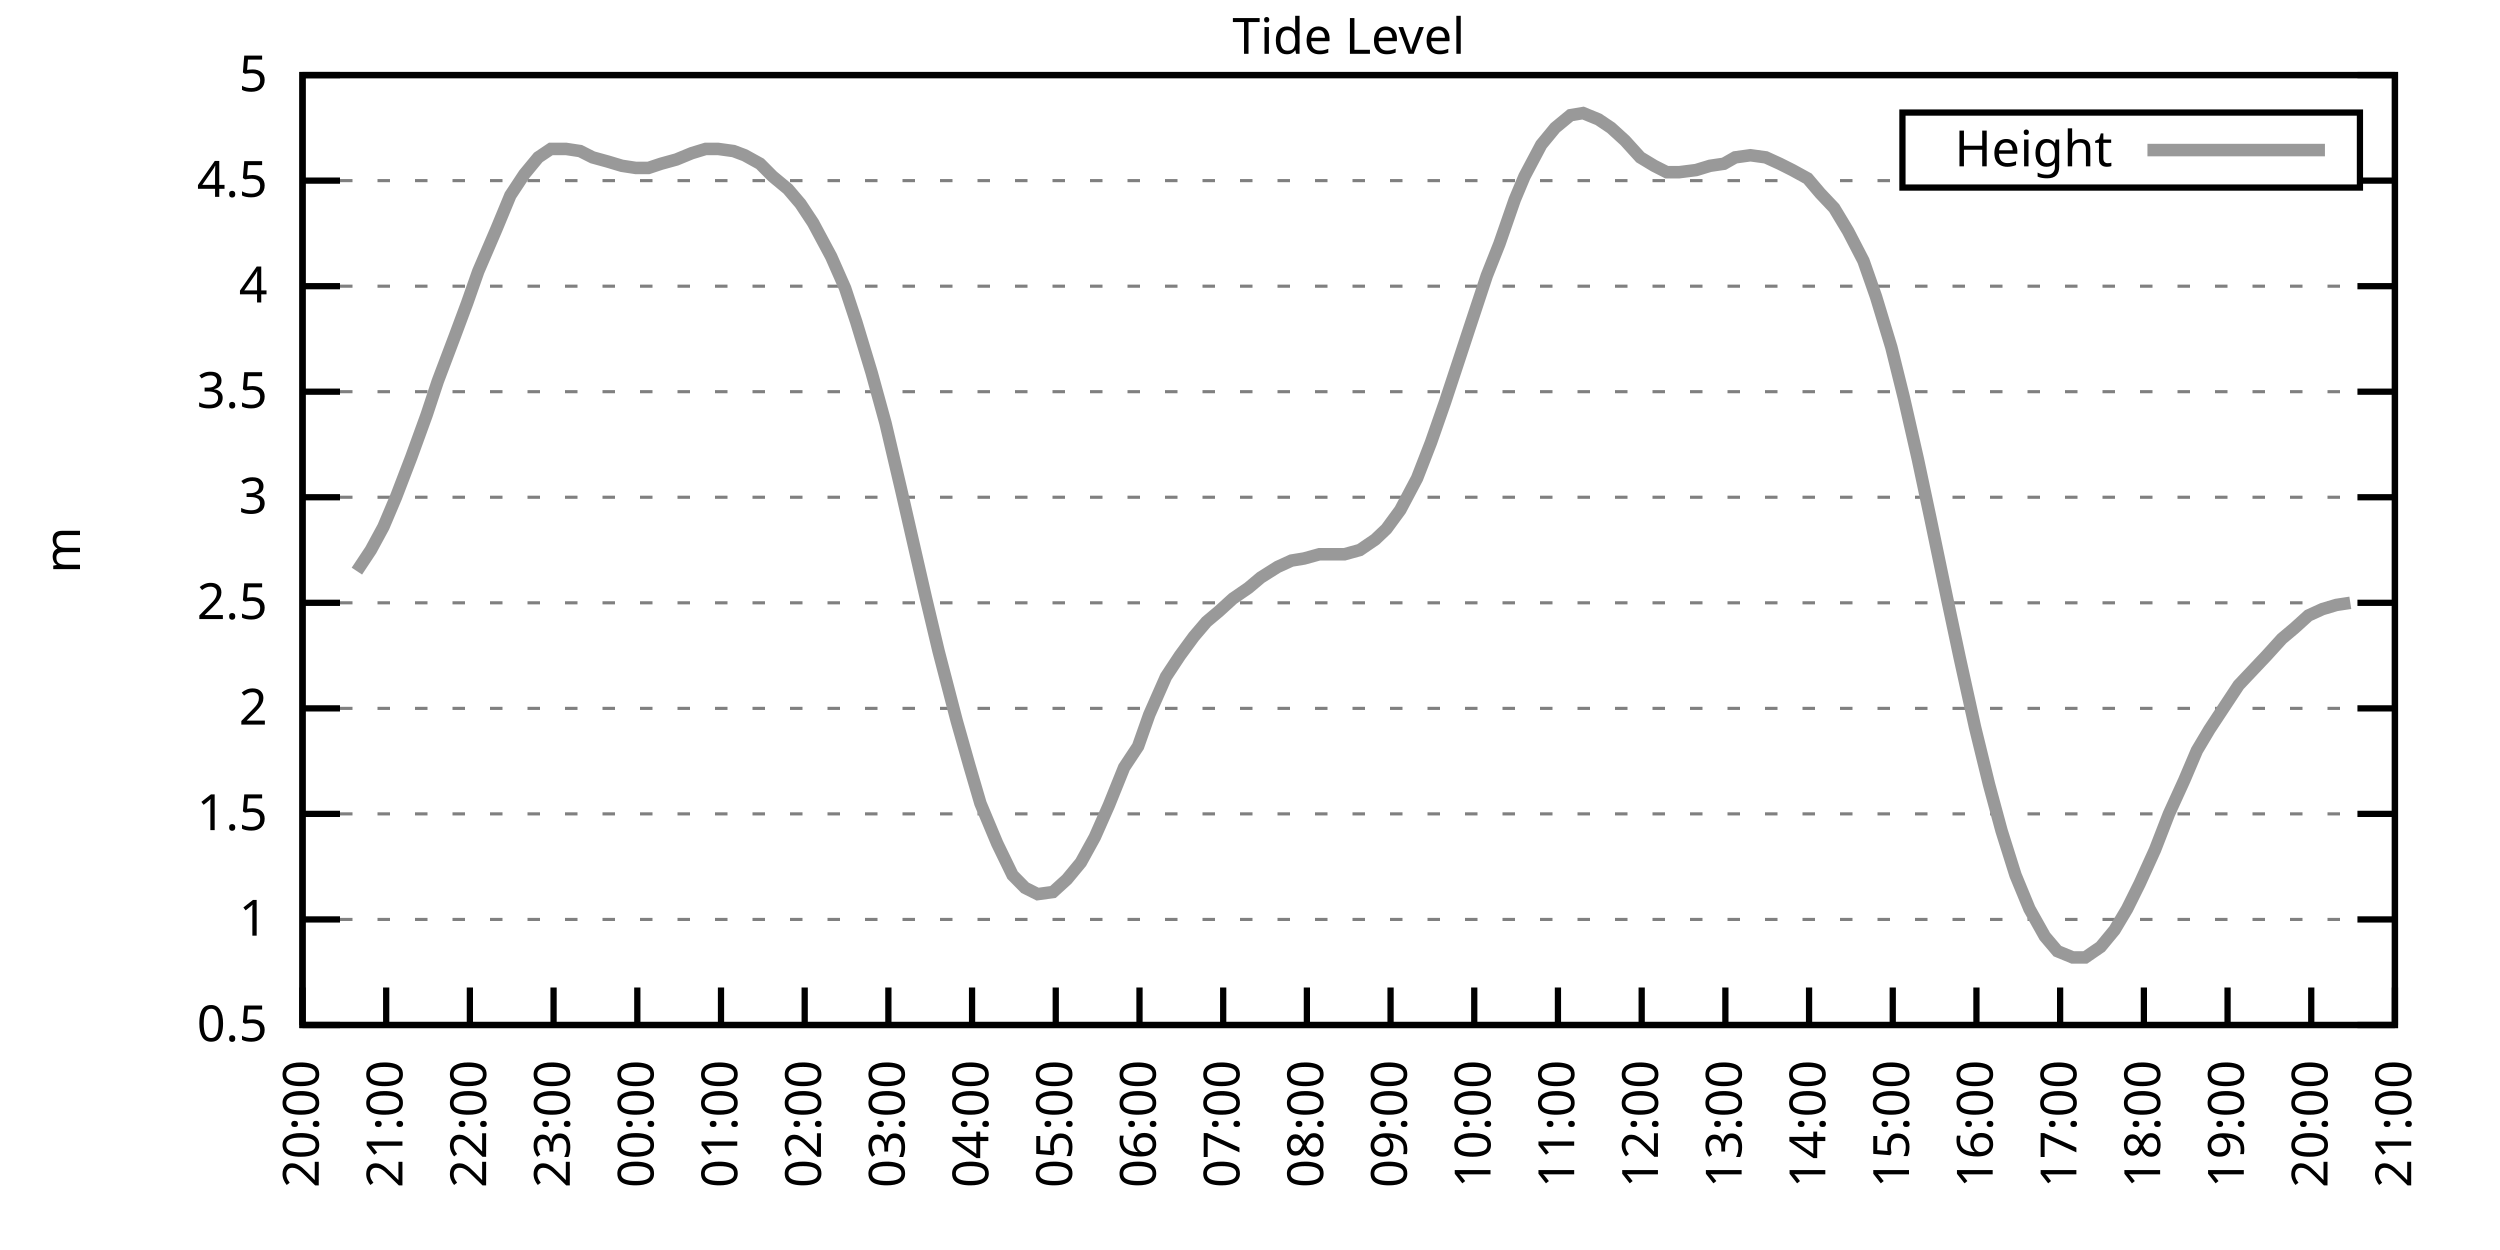
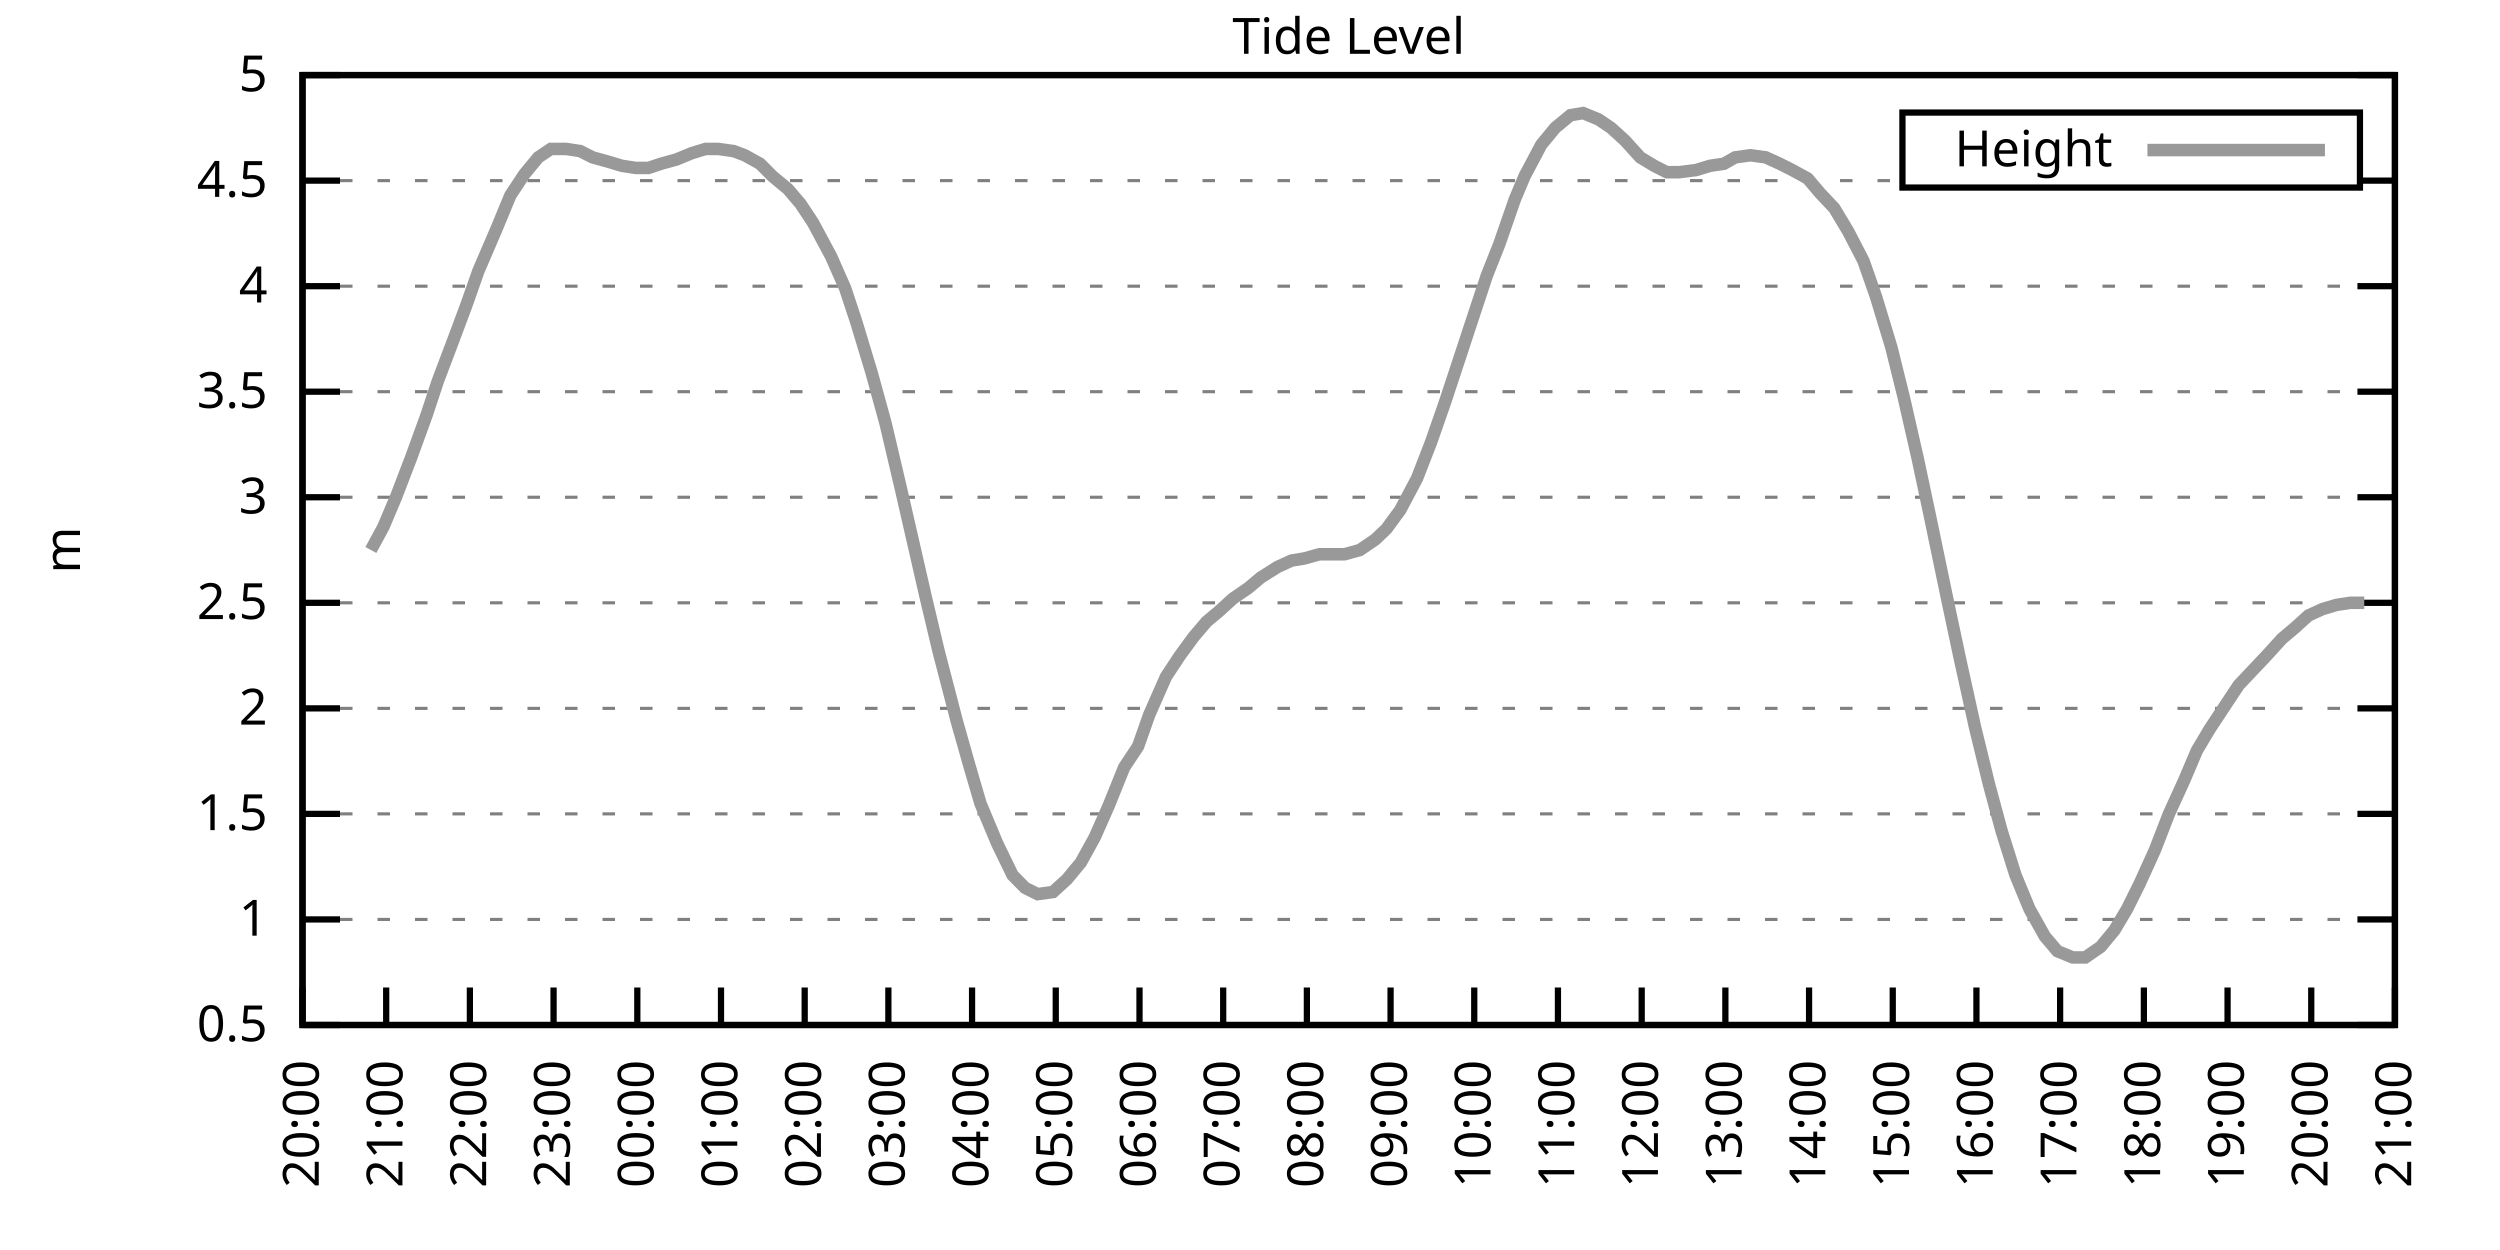
<svg xmlns="http://www.w3.org/2000/svg" xmlns:xlink="http://www.w3.org/1999/xlink" width="400" height="200" viewBox="0 0 400 200">
  <g id="gnuplot_canvas">
    <rect x="0" y="0" width="400" height="200" fill="none" />
    <defs>
      <circle id="gpDot" r="0.5" stroke-width="0.5" stroke="currentColor" />
      <path id="gpPt0" stroke-width="0.333" stroke="currentColor" d="M-1,0 h2 M0,-1 v2" />
      <path id="gpPt1" stroke-width="0.333" stroke="currentColor" d="M-1,-1 L1,1 M1,-1 L-1,1" />
      <path id="gpPt2" stroke-width="0.333" stroke="currentColor" d="M-1,0 L1,0 M0,-1 L0,1 M-1,-1 L1,1 M-1,1 L1,-1" />
      <rect id="gpPt3" stroke-width="0.333" stroke="currentColor" x="-1" y="-1" width="2" height="2" />
      <rect id="gpPt4" stroke-width="0.333" stroke="currentColor" fill="currentColor" x="-1" y="-1" width="2" height="2" />
      <circle id="gpPt5" stroke-width="0.333" stroke="currentColor" cx="0" cy="0" r="1" />
      <use xlink:href="#gpPt5" id="gpPt6" fill="currentColor" stroke="none" />
      <path id="gpPt7" stroke-width="0.333" stroke="currentColor" d="M0,-1.33 L-1.33,0.67 L1.33,0.67 z" />
      <use xlink:href="#gpPt7" id="gpPt8" fill="currentColor" stroke="none" />
      <use xlink:href="#gpPt7" id="gpPt9" stroke="currentColor" transform="rotate(180)" />
      <use xlink:href="#gpPt9" id="gpPt10" fill="currentColor" stroke="none" />
      <use xlink:href="#gpPt3" id="gpPt11" stroke="currentColor" transform="rotate(45)" />
      <use xlink:href="#gpPt11" id="gpPt12" fill="currentColor" stroke="none" />
      <path id="gpPt13" stroke-width="0.333" stroke="currentColor" d="M0,1.330 L1.265,0.411 L0.782,-1.067 L-0.782,-1.076 L-1.265,0.411 z" />
      <use xlink:href="#gpPt13" id="gpPt14" fill="currentColor" stroke="none" />
      <filter id="textbox" filterUnits="objectBoundingBox" x="0" y="0" height="1" width="1">
        <feFlood flood-color="white" flood-opacity="1" result="bgnd" />
        <feComposite in="SourceGraphic" in2="bgnd" operator="atop" />
      </filter>
      <filter id="greybox" filterUnits="objectBoundingBox" x="0" y="0" height="1" width="1">
        <feFlood flood-color="lightgrey" flood-opacity="1" result="grey" />
        <feComposite in="SourceGraphic" in2="grey" operator="atop" />
      </filter>
    </defs>
    <g fill="none" color="white" stroke="currentColor" stroke-width="1.00" stroke-linecap="butt" stroke-linejoin="miter">
</g>
    <g fill="none" color="black" stroke="currentColor" stroke-width="1.00" stroke-linecap="butt" stroke-linejoin="miter">
      <g stroke="none" shape-rendering="crispEdges">
        <polygon fill="rgb(255, 255, 255)" points="48.40,164.00 383.18,164.00 383.18,12.02 48.40,12.02 " />
      </g>
    </g>
    <g fill="none" color="black" stroke="currentColor" stroke-width="1.00" stroke-linecap="butt" stroke-linejoin="miter">
</g>
    <g fill="none" color="black" stroke="black" stroke-width="0.50" stroke-linecap="butt" stroke-linejoin="miter">
</g>
    <g fill="none" color="gray" stroke="currentColor" stroke-width="0.50" stroke-linecap="butt" stroke-linejoin="miter">
      <path stroke="gray" stroke-dasharray="2,4" class="gridline" d="M48.40,164.00 L383.19,164.00  " />
    </g>
    <g fill="none" color="gray" stroke="gray" stroke-width="1.00" stroke-linecap="butt" stroke-linejoin="miter">
</g>
    <g fill="none" color="black" stroke="currentColor" stroke-width="1.00" stroke-linecap="butt" stroke-linejoin="miter">
      <path stroke="black" d="M48.40,164.00 L54.40,164.00 M383.19,164.00 L377.19,164.00  " />
      <g transform="translate(42.80,166.60)" stroke="none" fill="black" font-family="Sans" font-size="8.00" text-anchor="end">
        <text>
          <tspan font-family="Sans"> 0.5</tspan>
        </text>
      </g>
    </g>
    <g fill="none" color="black" stroke="currentColor" stroke-width="1.00" stroke-linecap="butt" stroke-linejoin="miter">
</g>
    <g fill="none" color="black" stroke="black" stroke-width="0.50" stroke-linecap="butt" stroke-linejoin="miter">
</g>
    <g fill="none" color="gray" stroke="currentColor" stroke-width="0.50" stroke-linecap="butt" stroke-linejoin="miter">
      <path stroke="gray" stroke-dasharray="2,4" class="gridline" d="M48.40,147.11 L383.19,147.11  " />
    </g>
    <g fill="none" color="gray" stroke="gray" stroke-width="1.00" stroke-linecap="butt" stroke-linejoin="miter">
</g>
    <g fill="none" color="black" stroke="currentColor" stroke-width="1.00" stroke-linecap="butt" stroke-linejoin="miter">
      <path stroke="black" d="M48.40,147.11 L54.40,147.11 M383.19,147.11 L377.19,147.11  " />
      <g transform="translate(42.80,149.71)" stroke="none" fill="black" font-family="Sans" font-size="8.00" text-anchor="end">
        <text>
          <tspan font-family="Sans"> 1</tspan>
        </text>
      </g>
    </g>
    <g fill="none" color="black" stroke="currentColor" stroke-width="1.00" stroke-linecap="butt" stroke-linejoin="miter">
</g>
    <g fill="none" color="black" stroke="black" stroke-width="0.50" stroke-linecap="butt" stroke-linejoin="miter">
</g>
    <g fill="none" color="gray" stroke="currentColor" stroke-width="0.50" stroke-linecap="butt" stroke-linejoin="miter">
      <path stroke="gray" stroke-dasharray="2,4" class="gridline" d="M48.40,130.22 L383.19,130.22  " />
    </g>
    <g fill="none" color="gray" stroke="gray" stroke-width="1.00" stroke-linecap="butt" stroke-linejoin="miter">
</g>
    <g fill="none" color="black" stroke="currentColor" stroke-width="1.00" stroke-linecap="butt" stroke-linejoin="miter">
      <path stroke="black" d="M48.40,130.22 L54.40,130.22 M383.19,130.22 L377.19,130.22  " />
      <g transform="translate(42.80,132.82)" stroke="none" fill="black" font-family="Sans" font-size="8.00" text-anchor="end">
        <text>
          <tspan font-family="Sans"> 1.5</tspan>
        </text>
      </g>
    </g>
    <g fill="none" color="black" stroke="currentColor" stroke-width="1.00" stroke-linecap="butt" stroke-linejoin="miter">
</g>
    <g fill="none" color="black" stroke="black" stroke-width="0.50" stroke-linecap="butt" stroke-linejoin="miter">
</g>
    <g fill="none" color="gray" stroke="currentColor" stroke-width="0.50" stroke-linecap="butt" stroke-linejoin="miter">
      <path stroke="gray" stroke-dasharray="2,4" class="gridline" d="M48.40,113.34 L383.19,113.34  " />
    </g>
    <g fill="none" color="gray" stroke="gray" stroke-width="1.00" stroke-linecap="butt" stroke-linejoin="miter">
</g>
    <g fill="none" color="black" stroke="currentColor" stroke-width="1.00" stroke-linecap="butt" stroke-linejoin="miter">
      <path stroke="black" d="M48.40,113.34 L54.40,113.34 M383.19,113.34 L377.19,113.34  " />
      <g transform="translate(42.80,115.94)" stroke="none" fill="black" font-family="Sans" font-size="8.00" text-anchor="end">
        <text>
          <tspan font-family="Sans"> 2</tspan>
        </text>
      </g>
    </g>
    <g fill="none" color="black" stroke="currentColor" stroke-width="1.00" stroke-linecap="butt" stroke-linejoin="miter">
</g>
    <g fill="none" color="black" stroke="black" stroke-width="0.50" stroke-linecap="butt" stroke-linejoin="miter">
</g>
    <g fill="none" color="gray" stroke="currentColor" stroke-width="0.50" stroke-linecap="butt" stroke-linejoin="miter">
      <path stroke="gray" stroke-dasharray="2,4" class="gridline" d="M48.40,96.45 L383.19,96.45  " />
    </g>
    <g fill="none" color="gray" stroke="gray" stroke-width="1.00" stroke-linecap="butt" stroke-linejoin="miter">
</g>
    <g fill="none" color="black" stroke="currentColor" stroke-width="1.00" stroke-linecap="butt" stroke-linejoin="miter">
      <path stroke="black" d="M48.40,96.45 L54.40,96.45 M383.19,96.45 L377.19,96.45  " />
      <g transform="translate(42.80,99.05)" stroke="none" fill="black" font-family="Sans" font-size="8.00" text-anchor="end">
        <text>
          <tspan font-family="Sans"> 2.5</tspan>
        </text>
      </g>
    </g>
    <g fill="none" color="black" stroke="currentColor" stroke-width="1.00" stroke-linecap="butt" stroke-linejoin="miter">
</g>
    <g fill="none" color="black" stroke="black" stroke-width="0.50" stroke-linecap="butt" stroke-linejoin="miter">
</g>
    <g fill="none" color="gray" stroke="currentColor" stroke-width="0.50" stroke-linecap="butt" stroke-linejoin="miter">
      <path stroke="gray" stroke-dasharray="2,4" class="gridline" d="M48.40,79.56 L383.19,79.56  " />
    </g>
    <g fill="none" color="gray" stroke="gray" stroke-width="1.00" stroke-linecap="butt" stroke-linejoin="miter">
</g>
    <g fill="none" color="black" stroke="currentColor" stroke-width="1.00" stroke-linecap="butt" stroke-linejoin="miter">
      <path stroke="black" d="M48.40,79.56 L54.40,79.56 M383.19,79.56 L377.19,79.56  " />
      <g transform="translate(42.80,82.16)" stroke="none" fill="black" font-family="Sans" font-size="8.00" text-anchor="end">
        <text>
          <tspan font-family="Sans"> 3</tspan>
        </text>
      </g>
    </g>
    <g fill="none" color="black" stroke="currentColor" stroke-width="1.00" stroke-linecap="butt" stroke-linejoin="miter">
</g>
    <g fill="none" color="black" stroke="black" stroke-width="0.50" stroke-linecap="butt" stroke-linejoin="miter">
</g>
    <g fill="none" color="gray" stroke="currentColor" stroke-width="0.50" stroke-linecap="butt" stroke-linejoin="miter">
      <path stroke="gray" stroke-dasharray="2,4" class="gridline" d="M48.40,62.67 L383.19,62.67  " />
    </g>
    <g fill="none" color="gray" stroke="gray" stroke-width="1.00" stroke-linecap="butt" stroke-linejoin="miter">
</g>
    <g fill="none" color="black" stroke="currentColor" stroke-width="1.00" stroke-linecap="butt" stroke-linejoin="miter">
      <path stroke="black" d="M48.40,62.67 L54.40,62.67 M383.19,62.67 L377.19,62.67  " />
      <g transform="translate(42.80,65.27)" stroke="none" fill="black" font-family="Sans" font-size="8.00" text-anchor="end">
        <text>
          <tspan font-family="Sans"> 3.5</tspan>
        </text>
      </g>
    </g>
    <g fill="none" color="black" stroke="currentColor" stroke-width="1.00" stroke-linecap="butt" stroke-linejoin="miter">
</g>
    <g fill="none" color="black" stroke="black" stroke-width="0.50" stroke-linecap="butt" stroke-linejoin="miter">
</g>
    <g fill="none" color="gray" stroke="currentColor" stroke-width="0.50" stroke-linecap="butt" stroke-linejoin="miter">
      <path stroke="gray" stroke-dasharray="2,4" class="gridline" d="M48.40,45.79 L383.19,45.79  " />
    </g>
    <g fill="none" color="gray" stroke="gray" stroke-width="1.00" stroke-linecap="butt" stroke-linejoin="miter">
</g>
    <g fill="none" color="black" stroke="currentColor" stroke-width="1.00" stroke-linecap="butt" stroke-linejoin="miter">
      <path stroke="black" d="M48.40,45.79 L54.40,45.79 M383.19,45.79 L377.19,45.79  " />
      <g transform="translate(42.80,48.39)" stroke="none" fill="black" font-family="Sans" font-size="8.00" text-anchor="end">
        <text>
          <tspan font-family="Sans"> 4</tspan>
        </text>
      </g>
    </g>
    <g fill="none" color="black" stroke="currentColor" stroke-width="1.00" stroke-linecap="butt" stroke-linejoin="miter">
</g>
    <g fill="none" color="black" stroke="black" stroke-width="0.50" stroke-linecap="butt" stroke-linejoin="miter">
</g>
    <g fill="none" color="gray" stroke="currentColor" stroke-width="0.50" stroke-linecap="butt" stroke-linejoin="miter">
      <path stroke="gray" stroke-dasharray="2,4" class="gridline" d="M48.40,28.90 L304.39,28.90 M377.59,28.90 L383.19,28.90  " />
    </g>
    <g fill="none" color="gray" stroke="gray" stroke-width="1.00" stroke-linecap="butt" stroke-linejoin="miter">
</g>
    <g fill="none" color="black" stroke="currentColor" stroke-width="1.00" stroke-linecap="butt" stroke-linejoin="miter">
      <path stroke="black" d="M48.40,28.90 L54.40,28.90 M383.19,28.90 L377.19,28.90  " />
      <g transform="translate(42.80,31.50)" stroke="none" fill="black" font-family="Sans" font-size="8.00" text-anchor="end">
        <text>
          <tspan font-family="Sans"> 4.5</tspan>
        </text>
      </g>
    </g>
    <g fill="none" color="black" stroke="currentColor" stroke-width="1.00" stroke-linecap="butt" stroke-linejoin="miter">
</g>
    <g fill="none" color="black" stroke="black" stroke-width="0.50" stroke-linecap="butt" stroke-linejoin="miter">
</g>
    <g fill="none" color="gray" stroke="currentColor" stroke-width="0.50" stroke-linecap="butt" stroke-linejoin="miter">
      <path stroke="gray" stroke-dasharray="2,4" class="gridline" d="M48.40,12.01 L383.19,12.01  " />
    </g>
    <g fill="none" color="gray" stroke="gray" stroke-width="1.00" stroke-linecap="butt" stroke-linejoin="miter">
</g>
    <g fill="none" color="black" stroke="currentColor" stroke-width="1.00" stroke-linecap="butt" stroke-linejoin="miter">
      <path stroke="black" d="M48.40,12.01 L54.40,12.01 M383.19,12.01 L377.19,12.01  " />
      <g transform="translate(42.80,14.61)" stroke="none" fill="black" font-family="Sans" font-size="8.00" text-anchor="end">
        <text>
          <tspan font-family="Sans"> 5</tspan>
        </text>
      </g>
    </g>
    <g fill="none" color="black" stroke="currentColor" stroke-width="1.00" stroke-linecap="butt" stroke-linejoin="miter">
      <path stroke="black" d="M48.40,164.00 L48.40,158.00  " />
      <g transform="translate(51.00,169.60) rotate(270.00)" stroke="none" fill="black" font-family="Sans" font-size="8.00" text-anchor="end">
        <text>
          <tspan font-family="Sans">20:00</tspan>
        </text>
      </g>
    </g>
    <g fill="none" color="black" stroke="currentColor" stroke-width="1.00" stroke-linecap="butt" stroke-linejoin="miter">
      <path stroke="black" d="M61.79,164.00 L61.79,158.00  " />
      <g transform="translate(64.39,169.60) rotate(270.00)" stroke="none" fill="black" font-family="Sans" font-size="8.00" text-anchor="end">
        <text>
          <tspan font-family="Sans">21:00</tspan>
        </text>
      </g>
    </g>
    <g fill="none" color="black" stroke="currentColor" stroke-width="1.00" stroke-linecap="butt" stroke-linejoin="miter">
      <path stroke="black" d="M75.18,164.00 L75.18,158.00  " />
      <g transform="translate(77.78,169.60) rotate(270.00)" stroke="none" fill="black" font-family="Sans" font-size="8.00" text-anchor="end">
        <text>
          <tspan font-family="Sans">22:00</tspan>
        </text>
      </g>
    </g>
    <g fill="none" color="black" stroke="currentColor" stroke-width="1.00" stroke-linecap="butt" stroke-linejoin="miter">
      <path stroke="black" d="M88.57,164.00 L88.57,158.00  " />
      <g transform="translate(91.17,169.60) rotate(270.00)" stroke="none" fill="black" font-family="Sans" font-size="8.00" text-anchor="end">
        <text>
          <tspan font-family="Sans">23:00</tspan>
        </text>
      </g>
    </g>
    <g fill="none" color="black" stroke="currentColor" stroke-width="1.00" stroke-linecap="butt" stroke-linejoin="miter">
      <path stroke="black" d="M101.97,164.00 L101.97,158.00  " />
      <g transform="translate(104.57,169.60) rotate(270.00)" stroke="none" fill="black" font-family="Sans" font-size="8.00" text-anchor="end">
        <text>
          <tspan font-family="Sans">00:00</tspan>
        </text>
      </g>
    </g>
    <g fill="none" color="black" stroke="currentColor" stroke-width="1.00" stroke-linecap="butt" stroke-linejoin="miter">
      <path stroke="black" d="M115.36,164.00 L115.36,158.00  " />
      <g transform="translate(117.96,169.60) rotate(270.00)" stroke="none" fill="black" font-family="Sans" font-size="8.00" text-anchor="end">
        <text>
          <tspan font-family="Sans">01:00</tspan>
        </text>
      </g>
    </g>
    <g fill="none" color="black" stroke="currentColor" stroke-width="1.00" stroke-linecap="butt" stroke-linejoin="miter">
      <path stroke="black" d="M128.75,164.00 L128.75,158.00  " />
      <g transform="translate(131.35,169.60) rotate(270.00)" stroke="none" fill="black" font-family="Sans" font-size="8.00" text-anchor="end">
        <text>
          <tspan font-family="Sans">02:00</tspan>
        </text>
      </g>
    </g>
    <g fill="none" color="black" stroke="currentColor" stroke-width="1.00" stroke-linecap="butt" stroke-linejoin="miter">
      <path stroke="black" d="M142.14,164.00 L142.14,158.00  " />
      <g transform="translate(144.74,169.60) rotate(270.00)" stroke="none" fill="black" font-family="Sans" font-size="8.00" text-anchor="end">
        <text>
          <tspan font-family="Sans">03:00</tspan>
        </text>
      </g>
    </g>
    <g fill="none" color="black" stroke="currentColor" stroke-width="1.00" stroke-linecap="butt" stroke-linejoin="miter">
      <path stroke="black" d="M155.53,164.00 L155.53,158.00  " />
      <g transform="translate(158.13,169.60) rotate(270.00)" stroke="none" fill="black" font-family="Sans" font-size="8.00" text-anchor="end">
        <text>
          <tspan font-family="Sans">04:00</tspan>
        </text>
      </g>
    </g>
    <g fill="none" color="black" stroke="currentColor" stroke-width="1.00" stroke-linecap="butt" stroke-linejoin="miter">
      <path stroke="black" d="M168.92,164.00 L168.92,158.00  " />
      <g transform="translate(171.52,169.60) rotate(270.00)" stroke="none" fill="black" font-family="Sans" font-size="8.00" text-anchor="end">
        <text>
          <tspan font-family="Sans">05:00</tspan>
        </text>
      </g>
    </g>
    <g fill="none" color="black" stroke="currentColor" stroke-width="1.00" stroke-linecap="butt" stroke-linejoin="miter">
      <path stroke="black" d="M182.32,164.00 L182.32,158.00  " />
      <g transform="translate(184.92,169.60) rotate(270.00)" stroke="none" fill="black" font-family="Sans" font-size="8.00" text-anchor="end">
        <text>
          <tspan font-family="Sans">06:00</tspan>
        </text>
      </g>
    </g>
    <g fill="none" color="black" stroke="currentColor" stroke-width="1.00" stroke-linecap="butt" stroke-linejoin="miter">
      <path stroke="black" d="M195.71,164.00 L195.71,158.00  " />
      <g transform="translate(198.31,169.60) rotate(270.00)" stroke="none" fill="black" font-family="Sans" font-size="8.00" text-anchor="end">
        <text>
          <tspan font-family="Sans">07:00</tspan>
        </text>
      </g>
    </g>
    <g fill="none" color="black" stroke="currentColor" stroke-width="1.00" stroke-linecap="butt" stroke-linejoin="miter">
      <path stroke="black" d="M209.10,164.00 L209.10,158.00  " />
      <g transform="translate(211.70,169.60) rotate(270.00)" stroke="none" fill="black" font-family="Sans" font-size="8.00" text-anchor="end">
        <text>
          <tspan font-family="Sans">08:00</tspan>
        </text>
      </g>
    </g>
    <g fill="none" color="black" stroke="currentColor" stroke-width="1.00" stroke-linecap="butt" stroke-linejoin="miter">
      <path stroke="black" d="M222.49,164.00 L222.49,158.00  " />
      <g transform="translate(225.09,169.60) rotate(270.00)" stroke="none" fill="black" font-family="Sans" font-size="8.00" text-anchor="end">
        <text>
          <tspan font-family="Sans">09:00</tspan>
        </text>
      </g>
    </g>
    <g fill="none" color="black" stroke="currentColor" stroke-width="1.00" stroke-linecap="butt" stroke-linejoin="miter">
      <path stroke="black" d="M235.88,164.00 L235.88,158.00  " />
      <g transform="translate(238.48,169.60) rotate(270.00)" stroke="none" fill="black" font-family="Sans" font-size="8.00" text-anchor="end">
        <text>
          <tspan font-family="Sans">10:00</tspan>
        </text>
      </g>
    </g>
    <g fill="none" color="black" stroke="currentColor" stroke-width="1.00" stroke-linecap="butt" stroke-linejoin="miter">
      <path stroke="black" d="M249.27,164.00 L249.27,158.00  " />
      <g transform="translate(251.87,169.60) rotate(270.00)" stroke="none" fill="black" font-family="Sans" font-size="8.00" text-anchor="end">
        <text>
          <tspan font-family="Sans">11:00</tspan>
        </text>
      </g>
    </g>
    <g fill="none" color="black" stroke="currentColor" stroke-width="1.00" stroke-linecap="butt" stroke-linejoin="miter">
      <path stroke="black" d="M262.67,164.00 L262.67,158.00  " />
      <g transform="translate(265.27,169.60) rotate(270.00)" stroke="none" fill="black" font-family="Sans" font-size="8.00" text-anchor="end">
        <text>
          <tspan font-family="Sans">12:00</tspan>
        </text>
      </g>
    </g>
    <g fill="none" color="black" stroke="currentColor" stroke-width="1.00" stroke-linecap="butt" stroke-linejoin="miter">
      <path stroke="black" d="M276.06,164.00 L276.06,158.00  " />
      <g transform="translate(278.66,169.60) rotate(270.00)" stroke="none" fill="black" font-family="Sans" font-size="8.00" text-anchor="end">
        <text>
          <tspan font-family="Sans">13:00</tspan>
        </text>
      </g>
    </g>
    <g fill="none" color="black" stroke="currentColor" stroke-width="1.00" stroke-linecap="butt" stroke-linejoin="miter">
      <path stroke="black" d="M289.45,164.00 L289.45,158.00  " />
      <g transform="translate(292.05,169.60) rotate(270.00)" stroke="none" fill="black" font-family="Sans" font-size="8.00" text-anchor="end">
        <text>
          <tspan font-family="Sans">14:00</tspan>
        </text>
      </g>
    </g>
    <g fill="none" color="black" stroke="currentColor" stroke-width="1.00" stroke-linecap="butt" stroke-linejoin="miter">
      <path stroke="black" d="M302.84,164.00 L302.84,158.00  " />
      <g transform="translate(305.44,169.60) rotate(270.00)" stroke="none" fill="black" font-family="Sans" font-size="8.00" text-anchor="end">
        <text>
          <tspan font-family="Sans">15:00</tspan>
        </text>
      </g>
    </g>
    <g fill="none" color="black" stroke="currentColor" stroke-width="1.00" stroke-linecap="butt" stroke-linejoin="miter">
      <path stroke="black" d="M316.23,164.00 L316.23,158.00  " />
      <g transform="translate(318.83,169.60) rotate(270.00)" stroke="none" fill="black" font-family="Sans" font-size="8.00" text-anchor="end">
        <text>
          <tspan font-family="Sans">16:00</tspan>
        </text>
      </g>
    </g>
    <g fill="none" color="black" stroke="currentColor" stroke-width="1.00" stroke-linecap="butt" stroke-linejoin="miter">
      <path stroke="black" d="M329.62,164.00 L329.62,158.00  " />
      <g transform="translate(332.22,169.60) rotate(270.00)" stroke="none" fill="black" font-family="Sans" font-size="8.00" text-anchor="end">
        <text>
          <tspan font-family="Sans">17:00</tspan>
        </text>
      </g>
    </g>
    <g fill="none" color="black" stroke="currentColor" stroke-width="1.00" stroke-linecap="butt" stroke-linejoin="miter">
      <path stroke="black" d="M343.02,164.00 L343.02,158.00  " />
      <g transform="translate(345.62,169.60) rotate(270.00)" stroke="none" fill="black" font-family="Sans" font-size="8.00" text-anchor="end">
        <text>
          <tspan font-family="Sans">18:00</tspan>
        </text>
      </g>
    </g>
    <g fill="none" color="black" stroke="currentColor" stroke-width="1.00" stroke-linecap="butt" stroke-linejoin="miter">
      <path stroke="black" d="M356.41,164.00 L356.41,158.00  " />
      <g transform="translate(359.01,169.60) rotate(270.00)" stroke="none" fill="black" font-family="Sans" font-size="8.00" text-anchor="end">
        <text>
          <tspan font-family="Sans">19:00</tspan>
        </text>
      </g>
    </g>
    <g fill="none" color="black" stroke="currentColor" stroke-width="1.00" stroke-linecap="butt" stroke-linejoin="miter">
      <path stroke="black" d="M369.80,164.00 L369.80,158.00  " />
      <g transform="translate(372.40,169.60) rotate(270.00)" stroke="none" fill="black" font-family="Sans" font-size="8.00" text-anchor="end">
        <text>
          <tspan font-family="Sans">20:00</tspan>
        </text>
      </g>
    </g>
    <g fill="none" color="black" stroke="currentColor" stroke-width="1.00" stroke-linecap="butt" stroke-linejoin="miter">
      <path stroke="black" d="M383.19,164.00 L383.19,158.00  " />
      <g transform="translate(385.79,169.60) rotate(270.00)" stroke="none" fill="black" font-family="Sans" font-size="8.00" text-anchor="end">
        <text>
          <tspan font-family="Sans">21:00</tspan>
        </text>
      </g>
    </g>
    <g fill="none" color="black" stroke="currentColor" stroke-width="1.00" stroke-linecap="butt" stroke-linejoin="miter">
</g>
    <g fill="none" color="black" stroke="currentColor" stroke-width="1.00" stroke-linecap="butt" stroke-linejoin="miter">
      <path stroke="black" d="M48.40,12.01 L48.40,164.00 L383.19,164.00 L383.19,12.01 L48.40,12.01 Z  " />
    </g>
    <g fill="none" color="black" stroke="currentColor" stroke-width="1.00" stroke-linecap="butt" stroke-linejoin="miter">
</g>
    <g fill="none" color="black" stroke="currentColor" stroke-width="1.00" stroke-linecap="butt" stroke-linejoin="miter">
      <path stroke="black" d="M304.39,30.01 L304.39,18.01 L377.59,18.01 L377.59,30.01 L304.39,30.01 Z  " />
    </g>
    <g id="Tide_level_plot_1">
      <g fill="none" color="white" stroke="black" stroke-width="2.00" stroke-linecap="butt" stroke-linejoin="miter">
</g>
      <g fill="none" color="black" stroke="currentColor" stroke-width="2.00" stroke-linecap="butt" stroke-linejoin="miter">
        <g transform="translate(337.99,26.61)" stroke="none" fill="black" font-family="Sans" font-size="8.00" text-anchor="end">
          <text>
            <tspan font-family="Sans">Height</tspan>
          </text>
        </g>
      </g>
      <g fill="none" color="black" stroke="currentColor" stroke-width="2.00" stroke-linecap="butt" stroke-linejoin="miter">
-         <path stroke="rgb(153, 153, 153)" d="M343.59,24.01 L371.99,24.01 M57.10,91.38 L59.34,88.00 L61.35,84.29 L63.35,79.56 L65.81,73.14 L68.26,66.39   L70.05,60.98 L72.73,53.89 L74.74,48.49 L76.52,43.42 L79.42,36.67 L81.66,31.26 L83.89,27.88 L86.12,25.18   L88.13,23.83 L90.58,23.83 L92.82,24.17 L94.82,25.18 L97.28,25.86 L99.51,26.53 L101.74,26.87 L103.75,26.87   L105.76,26.20 L108.22,25.52 L110.67,24.51 L112.90,23.83 L114.91,23.83 L117.37,24.17 L119.15,24.84 L121.61,26.20   L123.62,28.22 L126.07,30.25 L128.08,32.61 L130.09,35.65 L132.99,41.06 L135.22,46.12 L137.01,51.53 L139.46,59.63   L141.69,67.74 L144.15,78.21 L146.16,86.99 L148.17,95.77 L150.18,104.22 L153.08,115.36 L155.09,122.46 L156.87,128.54   L159.55,134.95 L162.01,140.02 L164.01,142.05 L166.02,143.06 L168.48,142.72 L170.71,140.69 L172.94,137.99 L175.17,133.94   L177.41,128.87 L179.86,122.79 L182.09,119.42 L183.88,114.35 L186.56,108.27 L188.79,104.89 L191.02,101.85 L193.03,99.49   L195.04,97.80 L197.27,95.77 L199.73,94.08 L201.73,92.40 L204.41,90.71 L206.64,89.69 L208.65,89.36 L211.11,88.68   L213.12,88.68 L215.13,88.68 L217.58,88.00 L220.04,86.32 L221.82,84.63 L224.05,81.59 L226.73,76.52 L228.96,70.78   L231.20,64.36 L233.43,57.61 L235.21,52.20 L237.89,44.10 L239.90,39.03 L242.36,31.94 L243.92,28.22 L246.60,23.16   L248.83,20.45 L251.28,18.43 L253.29,18.09 L255.75,19.10 L257.76,20.45 L259.99,22.48 L262.44,25.18 L264.67,26.53   L266.68,27.55 L268.69,27.55 L271.37,27.21 L273.60,26.53 L275.83,26.20 L277.62,25.18 L280.07,24.84 L282.53,25.18   L284.76,26.20 L286.77,27.21 L289.23,28.56 L291.23,30.92 L293.47,33.29 L295.70,37.00 L298.15,41.73 L300.16,47.47   L302.62,55.58 L304.63,63.69 L306.86,73.48 L308.87,82.94 L311.54,95.77 L313.55,105.23 L316.01,116.38 L318.24,125.50   L320.25,132.93 L322.48,140.02 L324.71,145.42 L327.17,149.81 L329.18,152.18 L331.63,153.19 L333.64,153.19 L336.10,151.50   L338.33,148.80 L340.34,145.42 L342.35,141.37 L344.80,135.97 L347.03,130.22 L349.49,124.82 L351.50,120.09 L353.51,116.71   L356.18,112.66 L358.19,109.62 L360.42,107.26 L362.66,104.89 L365.11,102.19 L367.12,100.50 L369.35,98.48 L371.58,97.46   L373.82,96.79 L376.05,96.45  " />
+         <path stroke="rgb(153, 153, 153)" d="M343.59,24.01 L371.99,24.01 M59.34,88.00 L61.35,84.29 L63.35,79.56 L65.81,73.14 L68.26,66.39 L70.05,60.98   L72.73,53.89 L74.74,48.49 L76.52,43.42 L79.42,36.67 L81.66,31.26 L83.89,27.88 L86.12,25.18 L88.13,23.83   L90.58,23.83 L92.82,24.17 L94.82,25.18 L97.28,25.86 L99.51,26.53 L101.74,26.87 L103.75,26.87 L105.76,26.20   L108.22,25.52 L110.67,24.51 L112.90,23.83 L114.91,23.83 L117.37,24.17 L119.15,24.84 L121.61,26.20 L123.62,28.22   L126.07,30.25 L128.08,32.61 L130.09,35.65 L132.99,41.06 L135.22,46.12 L137.01,51.53 L139.46,59.63 L141.69,67.74   L144.15,78.21 L146.16,86.99 L148.17,95.77 L150.18,104.22 L153.08,115.36 L155.09,122.46 L156.87,128.54 L159.55,134.95   L162.01,140.02 L164.01,142.05 L166.02,143.06 L168.48,142.72 L170.71,140.69 L172.94,137.99 L175.17,133.94 L177.41,128.87   L179.86,122.79 L182.09,119.42 L183.88,114.35 L186.56,108.27 L188.79,104.89 L191.02,101.85 L193.03,99.49 L195.04,97.80   L197.27,95.77 L199.73,94.08 L201.73,92.40 L204.41,90.71 L206.64,89.69 L208.65,89.36 L211.11,88.68 L213.12,88.68   L215.13,88.68 L217.58,88.00 L220.04,86.32 L221.82,84.63 L224.05,81.59 L226.73,76.52 L228.96,70.78 L231.20,64.36   L233.43,57.61 L235.21,52.20 L237.89,44.10 L239.90,39.03 L242.36,31.94 L243.92,28.22 L246.60,23.16 L248.83,20.45   L251.28,18.43 L253.29,18.09 L255.75,19.10 L257.76,20.45 L259.99,22.48 L262.44,25.18 L264.67,26.53 L266.68,27.55   L268.69,27.55 L271.37,27.21 L273.60,26.53 L275.83,26.20 L277.62,25.18 L280.07,24.84 L282.53,25.18 L284.76,26.20   L286.77,27.21 L289.23,28.56 L291.23,30.92 L293.47,33.29 L295.70,37.00 L298.15,41.73 L300.16,47.47 L302.62,55.58   L304.63,63.69 L306.86,73.48 L308.87,82.94 L311.54,95.77 L313.55,105.23 L316.01,116.38 L318.24,125.50 L320.25,132.93   L322.48,140.02 L324.71,145.42 L327.17,149.81 L329.18,152.18 L331.63,153.19 L333.64,153.19 L336.10,151.50 L338.33,148.80   L340.34,145.42 L342.35,141.37 L344.80,135.97 L347.03,130.22 L349.49,124.82 L351.50,120.09 L353.51,116.71 L356.18,112.66   L358.19,109.62 L360.42,107.26 L362.66,104.89 L365.11,102.19 L367.12,100.50 L369.35,98.48 L371.58,97.46 L373.82,96.79   L376.05,96.45 L378.28,96.45  " />
      </g>
    </g>
    <g fill="none" color="black" stroke="currentColor" stroke-width="2.00" stroke-linecap="butt" stroke-linejoin="miter">
</g>
    <g fill="none" color="black" stroke="black" stroke-width="1.00" stroke-linecap="butt" stroke-linejoin="miter">
</g>
    <g fill="none" color="black" stroke="currentColor" stroke-width="1.00" stroke-linecap="butt" stroke-linejoin="miter">
      <path stroke="black" d="M48.40,12.01 L48.40,164.00 L383.19,164.00 L383.19,12.01 L48.40,12.01 Z  " />
      <g transform="translate(12.80,88.01) rotate(270.00)" stroke="none" fill="black" font-family="Sans" font-size="8.00" text-anchor="middle">
        <text>
          <tspan font-family="Sans">m</tspan>
        </text>
      </g>
    </g>
    <g fill="none" color="black" stroke="currentColor" stroke-width="1.00" stroke-linecap="butt" stroke-linejoin="miter">
</g>
    <g fill="none" color="black" stroke="currentColor" stroke-width="1.00" stroke-linecap="butt" stroke-linejoin="miter">
      <g transform="translate(215.79,8.61)" stroke="none" fill="black" font-family="Sans" font-size="8.00" text-anchor="middle">
        <text>
          <tspan font-family="Sans">Tide Level</tspan>
        </text>
      </g>
    </g>
    <g fill="none" color="black" stroke="currentColor" stroke-width="1.00" stroke-linecap="butt" stroke-linejoin="miter">
</g>
  </g>
</svg>
